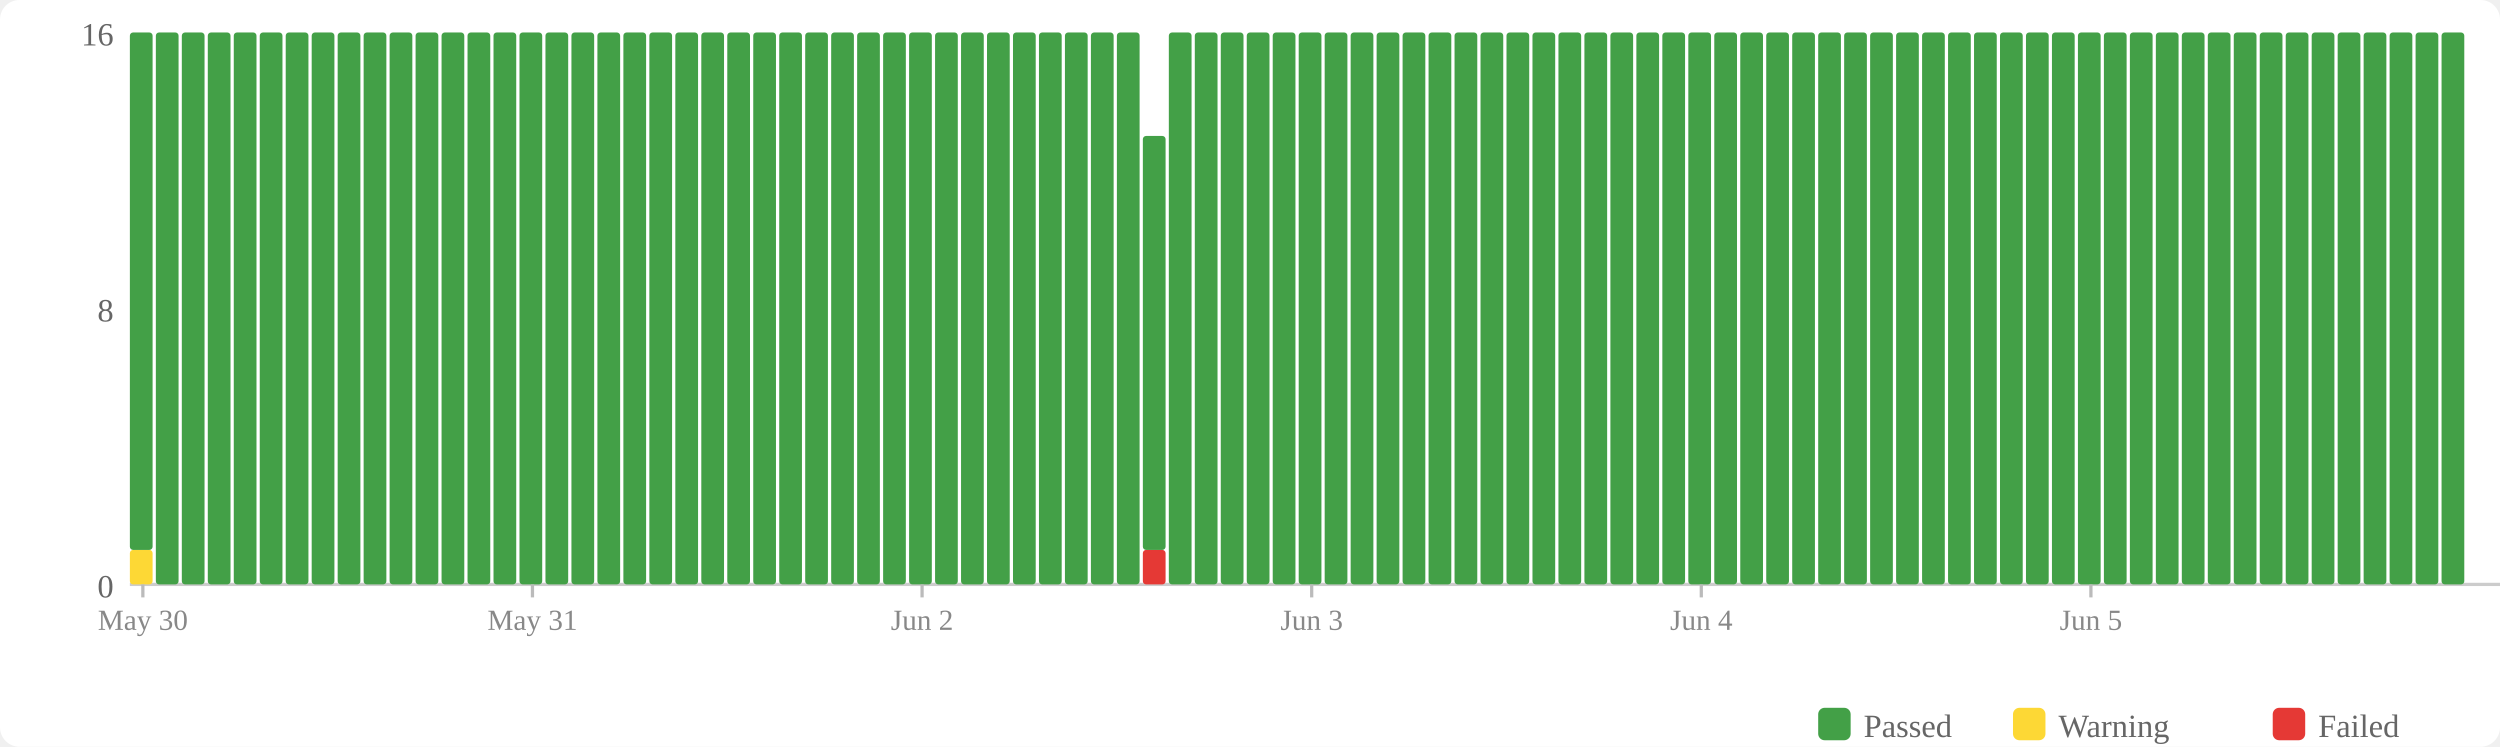
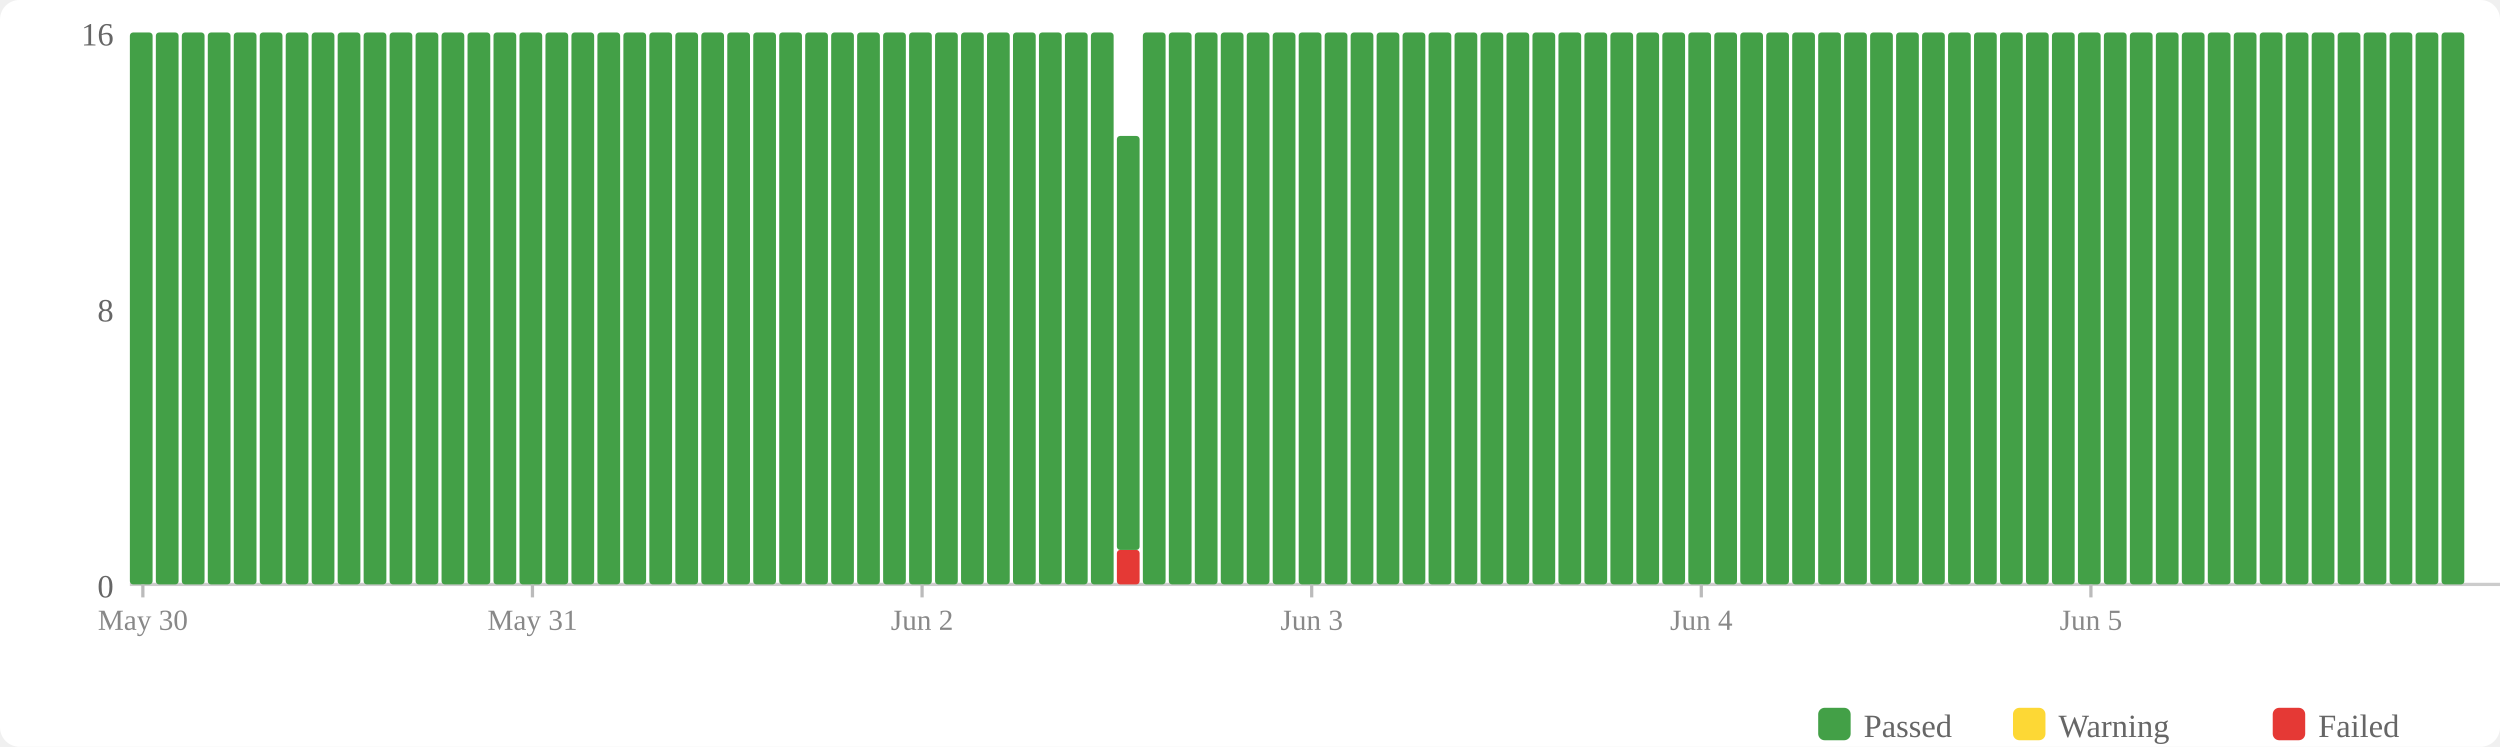
<svg xmlns="http://www.w3.org/2000/svg" width="770" height="230" viewBox="0 0 770 230">
  <rect width="770" height="230" fill="#fff" rx="6" />
  <rect x="560" y="218" width="10" height="10" fill="#43a047" rx="2" />
  <text x="574" y="227" font-size="10" fill="#666">Passed</text>
  <rect x="620" y="218" width="10" height="10" fill="#fdd835" rx="2" />
  <text x="634" y="227" font-size="10" fill="#666">Warning</text>
  <rect x="700" y="218" width="10" height="10" fill="#e53935" rx="2" />
  <text x="714" y="227" font-size="10" fill="#666">Failed</text>
  <text x="35" y="184" text-anchor="end" font-size="10" fill="#666">0</text>
  <text x="35" y="99" text-anchor="end" font-size="10" fill="#666">8</text>
  <text x="35" y="14" text-anchor="end" font-size="10" fill="#666">16</text>
  <line x1="40" y1="180" x2="770" y2="180" stroke="#ccc" stroke-width="1" />
-   <rect x="40" y="169.375" width="7" height="10.625" fill="#fdd835" rx="1" />
-   <rect x="40" y="10" width="7" height="159.375" fill="#43a047" rx="1" />
+   <rect x="40" y="10" width="7" height="170" fill="#43a047" rx="1" />
  <rect x="48" y="10" width="7" height="170" fill="#43a047" rx="1" />
  <rect x="56" y="10" width="7" height="170" fill="#43a047" rx="1" />
  <rect x="64" y="10" width="7" height="170" fill="#43a047" rx="1" />
  <rect x="72" y="10" width="7" height="170" fill="#43a047" rx="1" />
  <rect x="80" y="10" width="7" height="170" fill="#43a047" rx="1" />
  <rect x="88" y="10" width="7" height="170" fill="#43a047" rx="1" />
  <rect x="96" y="10" width="7" height="170" fill="#43a047" rx="1" />
  <rect x="104" y="10" width="7" height="170" fill="#43a047" rx="1" />
  <rect x="112" y="10" width="7" height="170" fill="#43a047" rx="1" />
  <rect x="120" y="10" width="7" height="170" fill="#43a047" rx="1" />
  <rect x="128" y="10" width="7" height="170" fill="#43a047" rx="1" />
  <rect x="136" y="10" width="7" height="170" fill="#43a047" rx="1" />
  <rect x="144" y="10" width="7" height="170" fill="#43a047" rx="1" />
  <rect x="152" y="10" width="7" height="170" fill="#43a047" rx="1" />
  <rect x="160" y="10" width="7" height="170" fill="#43a047" rx="1" />
  <rect x="168" y="10" width="7" height="170" fill="#43a047" rx="1" />
  <rect x="176" y="10" width="7" height="170" fill="#43a047" rx="1" />
  <rect x="184" y="10" width="7" height="170" fill="#43a047" rx="1" />
  <rect x="192" y="10" width="7" height="170" fill="#43a047" rx="1" />
  <rect x="200" y="10" width="7" height="170" fill="#43a047" rx="1" />
  <rect x="208" y="10" width="7" height="170" fill="#43a047" rx="1" />
  <rect x="216" y="10" width="7" height="170" fill="#43a047" rx="1" />
  <rect x="224" y="10" width="7" height="170" fill="#43a047" rx="1" />
  <rect x="232" y="10" width="7" height="170" fill="#43a047" rx="1" />
  <rect x="240" y="10" width="7" height="170" fill="#43a047" rx="1" />
  <rect x="248" y="10" width="7" height="170" fill="#43a047" rx="1" />
  <rect x="256" y="10" width="7" height="170" fill="#43a047" rx="1" />
  <rect x="264" y="10" width="7" height="170" fill="#43a047" rx="1" />
  <rect x="272" y="10" width="7" height="170" fill="#43a047" rx="1" />
  <rect x="280" y="10" width="7" height="170" fill="#43a047" rx="1" />
  <rect x="288" y="10" width="7" height="170" fill="#43a047" rx="1" />
  <rect x="296" y="10" width="7" height="170" fill="#43a047" rx="1" />
  <rect x="304" y="10" width="7" height="170" fill="#43a047" rx="1" />
  <rect x="312" y="10" width="7" height="170" fill="#43a047" rx="1" />
  <rect x="320" y="10" width="7" height="170" fill="#43a047" rx="1" />
  <rect x="328" y="10" width="7" height="170" fill="#43a047" rx="1" />
  <rect x="336" y="10" width="7" height="170" fill="#43a047" rx="1" />
-   <rect x="344" y="10" width="7" height="170" fill="#43a047" rx="1" />
-   <rect x="352" y="169.375" width="7" height="10.625" fill="#e53935" rx="1" />
-   <rect x="352" y="41.875" width="7" height="127.5" fill="#43a047" rx="1" />
+   <rect x="344" y="169.375" width="7" height="10.625" fill="#e53935" rx="1" />
+   <rect x="344" y="41.875" width="7" height="127.5" fill="#43a047" rx="1" />
+   <rect x="352" y="10" width="7" height="170" fill="#43a047" rx="1" />
  <rect x="360" y="10" width="7" height="170" fill="#43a047" rx="1" />
  <rect x="368" y="10" width="7" height="170" fill="#43a047" rx="1" />
  <rect x="376" y="10" width="7" height="170" fill="#43a047" rx="1" />
  <rect x="384" y="10" width="7" height="170" fill="#43a047" rx="1" />
  <rect x="392" y="10" width="7" height="170" fill="#43a047" rx="1" />
  <rect x="400" y="10" width="7" height="170" fill="#43a047" rx="1" />
  <rect x="408" y="10" width="7" height="170" fill="#43a047" rx="1" />
  <rect x="416" y="10" width="7" height="170" fill="#43a047" rx="1" />
  <rect x="424" y="10" width="7" height="170" fill="#43a047" rx="1" />
  <rect x="432" y="10" width="7" height="170" fill="#43a047" rx="1" />
  <rect x="440" y="10" width="7" height="170" fill="#43a047" rx="1" />
  <rect x="448" y="10" width="7" height="170" fill="#43a047" rx="1" />
  <rect x="456" y="10" width="7" height="170" fill="#43a047" rx="1" />
  <rect x="464" y="10" width="7" height="170" fill="#43a047" rx="1" />
  <rect x="472" y="10" width="7" height="170" fill="#43a047" rx="1" />
  <rect x="480" y="10" width="7" height="170" fill="#43a047" rx="1" />
  <rect x="488" y="10" width="7" height="170" fill="#43a047" rx="1" />
  <rect x="496" y="10" width="7" height="170" fill="#43a047" rx="1" />
  <rect x="504" y="10" width="7" height="170" fill="#43a047" rx="1" />
  <rect x="512" y="10" width="7" height="170" fill="#43a047" rx="1" />
  <rect x="520" y="10" width="7" height="170" fill="#43a047" rx="1" />
  <rect x="528" y="10" width="7" height="170" fill="#43a047" rx="1" />
  <rect x="536" y="10" width="7" height="170" fill="#43a047" rx="1" />
  <rect x="544" y="10" width="7" height="170" fill="#43a047" rx="1" />
  <rect x="552" y="10" width="7" height="170" fill="#43a047" rx="1" />
  <rect x="560" y="10" width="7" height="170" fill="#43a047" rx="1" />
  <rect x="568" y="10" width="7" height="170" fill="#43a047" rx="1" />
  <rect x="576" y="10" width="7" height="170" fill="#43a047" rx="1" />
  <rect x="584" y="10" width="7" height="170" fill="#43a047" rx="1" />
  <rect x="592" y="10" width="7" height="170" fill="#43a047" rx="1" />
  <rect x="600" y="10" width="7" height="170" fill="#43a047" rx="1" />
  <rect x="608" y="10" width="7" height="170" fill="#43a047" rx="1" />
  <rect x="616" y="10" width="7" height="170" fill="#43a047" rx="1" />
  <rect x="624" y="10" width="7" height="170" fill="#43a047" rx="1" />
  <rect x="632" y="10" width="7" height="170" fill="#43a047" rx="1" />
  <rect x="640" y="10" width="7" height="170" fill="#43a047" rx="1" />
  <rect x="648" y="10" width="7" height="170" fill="#43a047" rx="1" />
  <rect x="656" y="10" width="7" height="170" fill="#43a047" rx="1" />
  <rect x="664" y="10" width="7" height="170" fill="#43a047" rx="1" />
  <rect x="672" y="10" width="7" height="170" fill="#43a047" rx="1" />
  <rect x="680" y="10" width="7" height="170" fill="#43a047" rx="1" />
  <rect x="688" y="10" width="7" height="170" fill="#43a047" rx="1" />
  <rect x="696" y="10" width="7" height="170" fill="#43a047" rx="1" />
  <rect x="704" y="10" width="7" height="170" fill="#43a047" rx="1" />
  <rect x="712" y="10" width="7" height="170" fill="#43a047" rx="1" />
  <rect x="720" y="10" width="7" height="170" fill="#43a047" rx="1" />
  <rect x="728" y="10" width="7" height="170" fill="#43a047" rx="1" />
  <rect x="736" y="10" width="7" height="170" fill="#43a047" rx="1" />
  <rect x="744" y="10" width="7" height="170" fill="#43a047" rx="1" />
  <rect x="752" y="10" width="7" height="170" fill="#43a047" rx="1" />
  <line x1="44.0" y1="180" x2="44.0" y2="184" stroke="#bbb" stroke-width="1" />
  <text x="44.0" y="194" text-anchor="middle" font-size="9" fill="#888">May 30</text>
  <line x1="164.0" y1="180" x2="164.0" y2="184" stroke="#bbb" stroke-width="1" />
  <text x="164.0" y="194" text-anchor="middle" font-size="9" fill="#888">May 31</text>
  <line x1="284.0" y1="180" x2="284.0" y2="184" stroke="#bbb" stroke-width="1" />
  <text x="284.0" y="194" text-anchor="middle" font-size="9" fill="#888">Jun 2</text>
  <line x1="404.0" y1="180" x2="404.0" y2="184" stroke="#bbb" stroke-width="1" />
  <text x="404.0" y="194" text-anchor="middle" font-size="9" fill="#888">Jun 3</text>
  <line x1="524.0" y1="180" x2="524.0" y2="184" stroke="#bbb" stroke-width="1" />
  <text x="524.0" y="194" text-anchor="middle" font-size="9" fill="#888">Jun 4</text>
  <line x1="644.0" y1="180" x2="644.0" y2="184" stroke="#bbb" stroke-width="1" />
  <text x="644.0" y="194" text-anchor="middle" font-size="9" fill="#888">Jun 5</text>
</svg>
